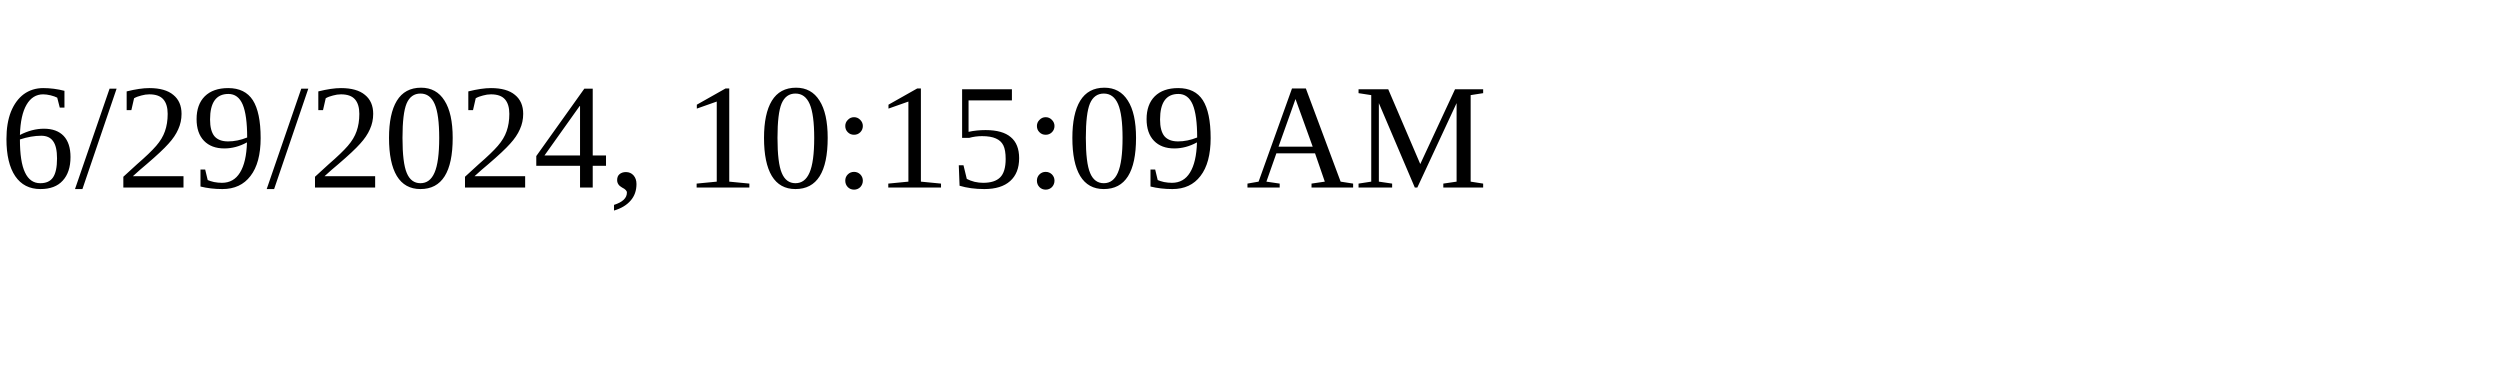
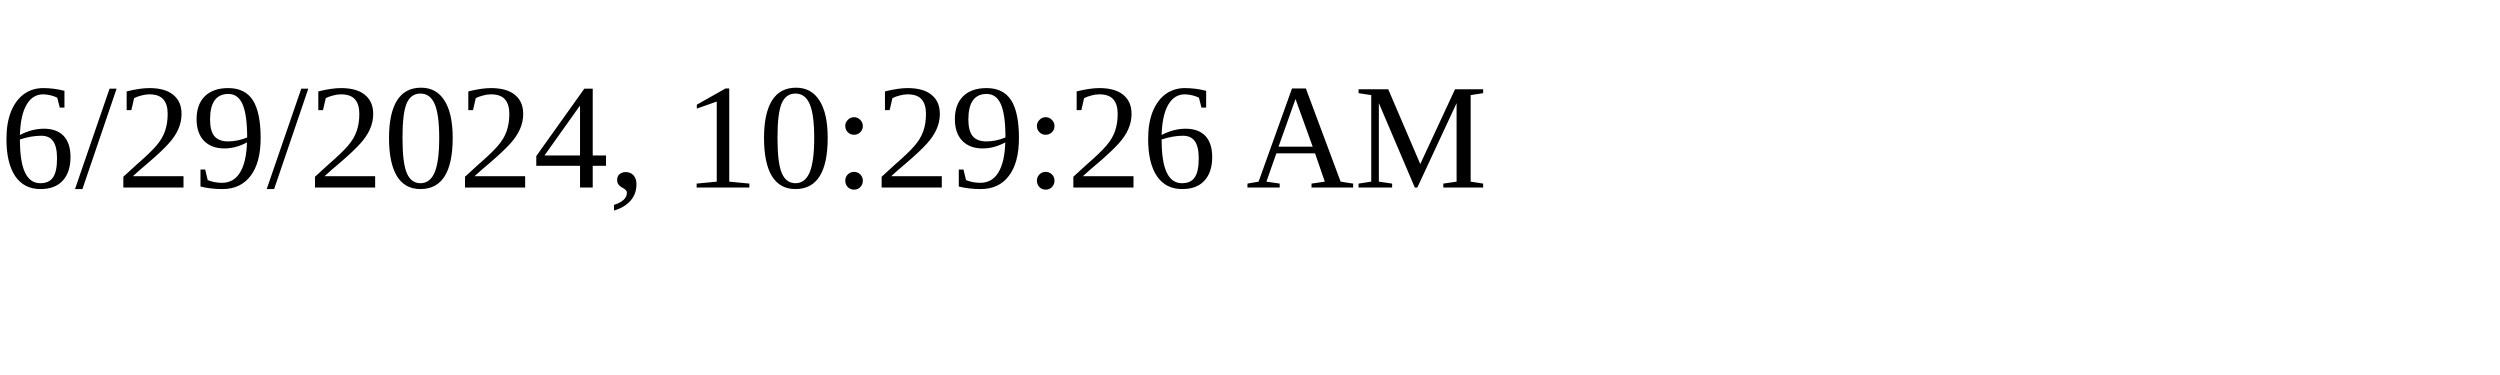
<svg xmlns="http://www.w3.org/2000/svg" height="30" width="200">
-   <text x="0" y="15">6/29/2024, 10:15:09 AM</text>
+   <text x="0" y="15">6/29/2024, 10:29:26 AM</text>
</svg>
